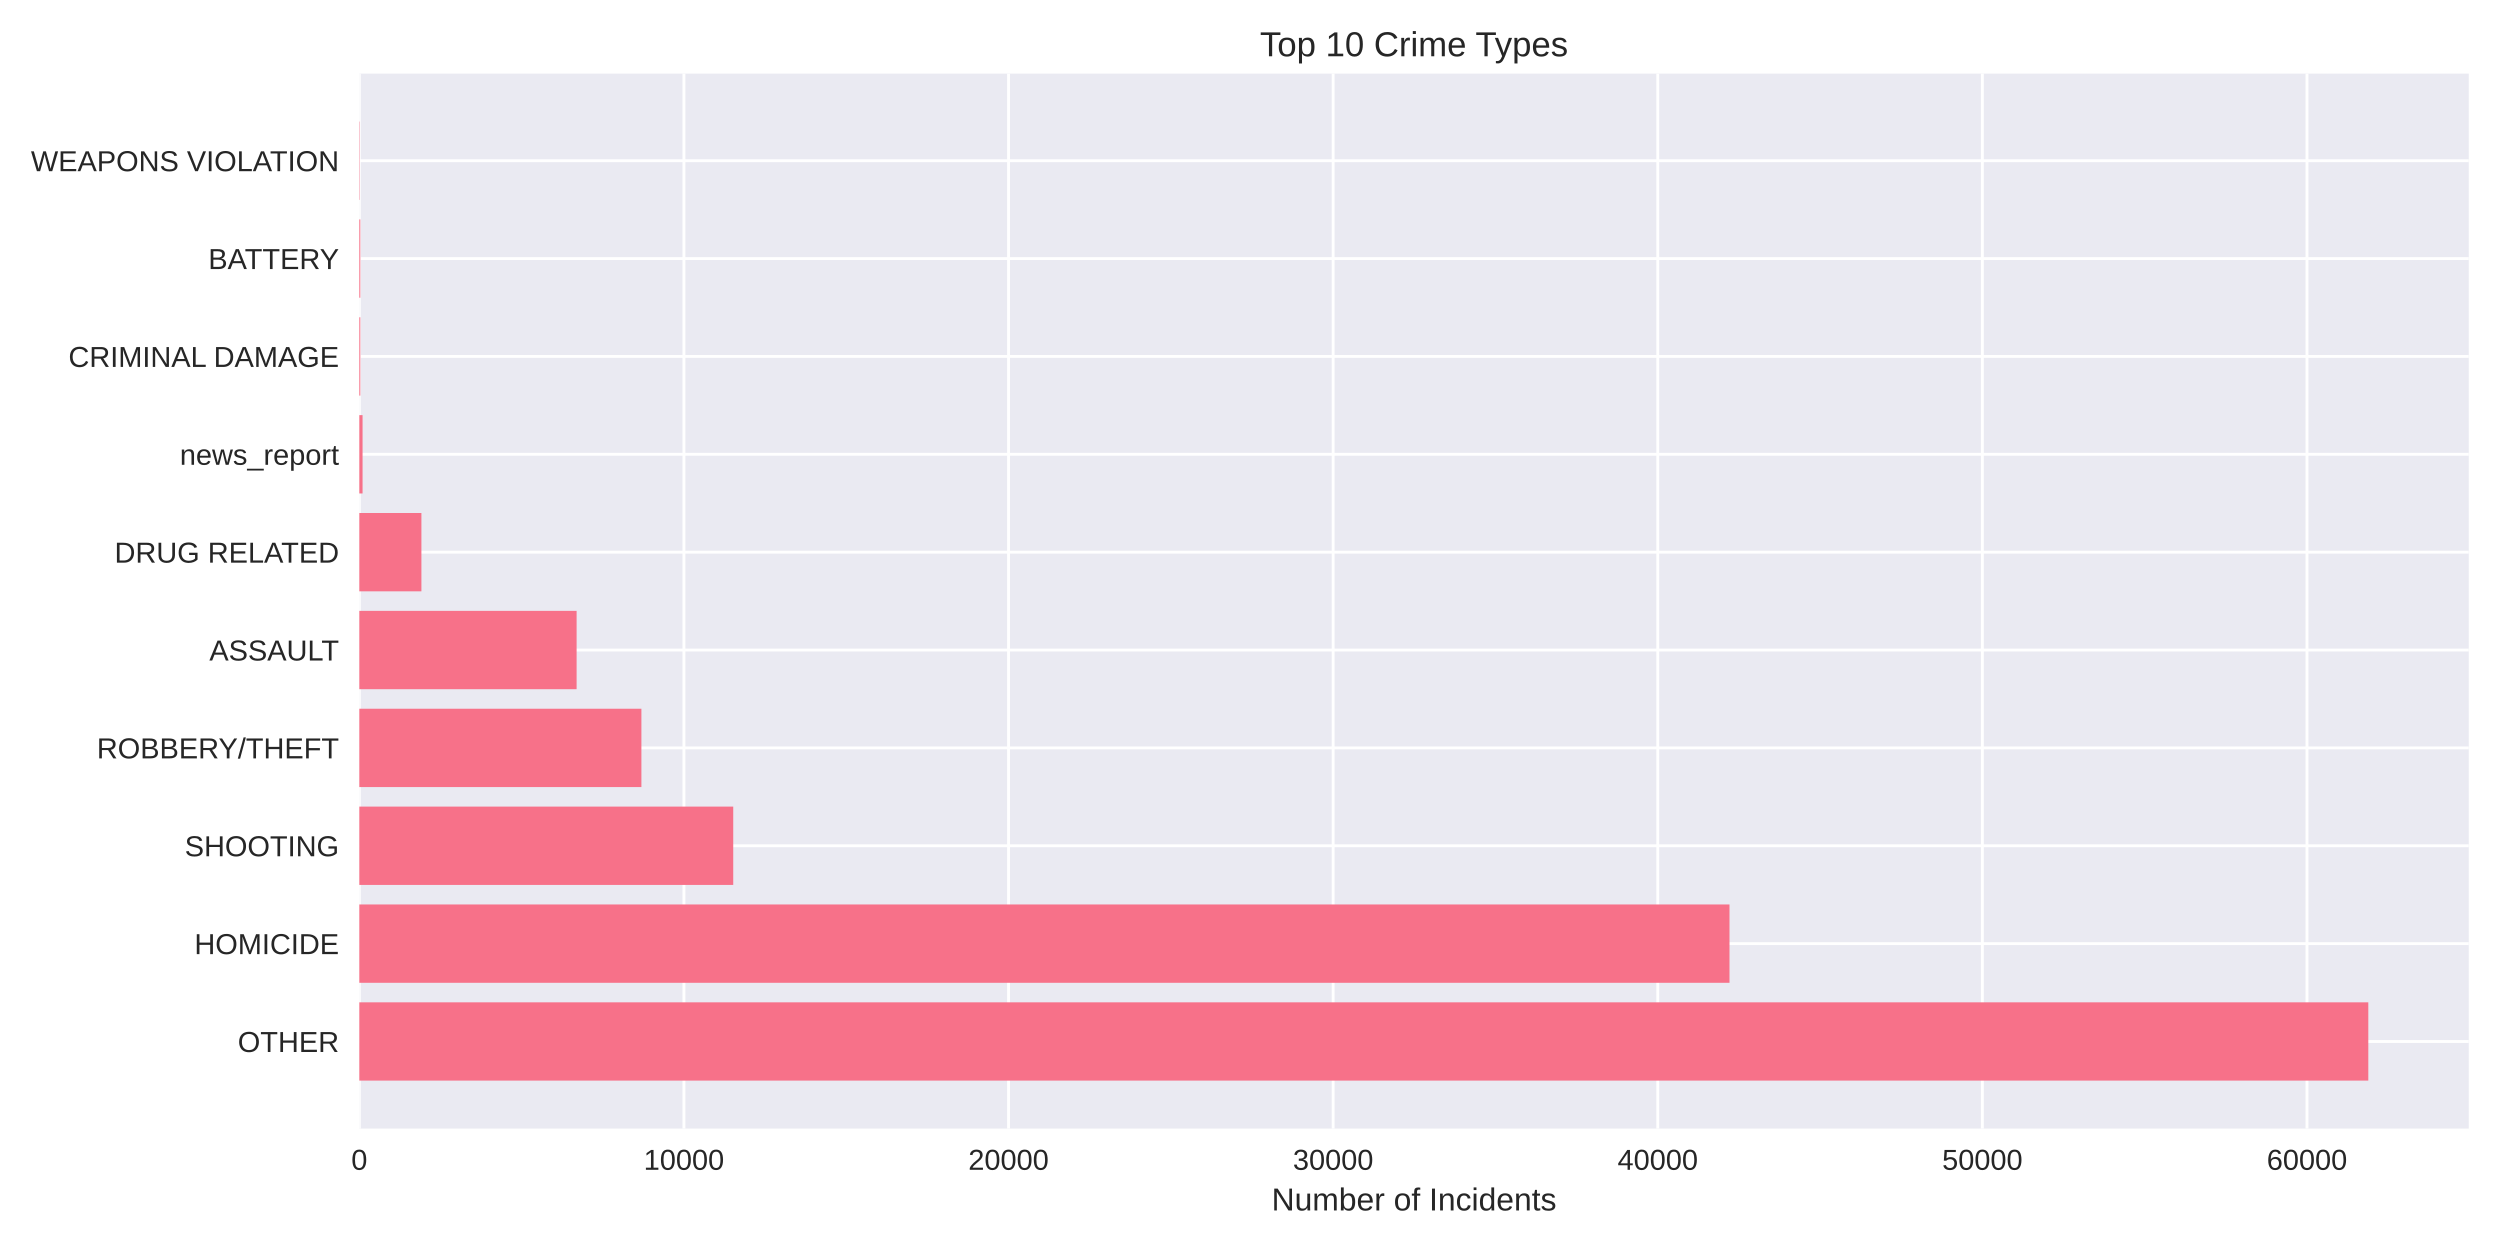
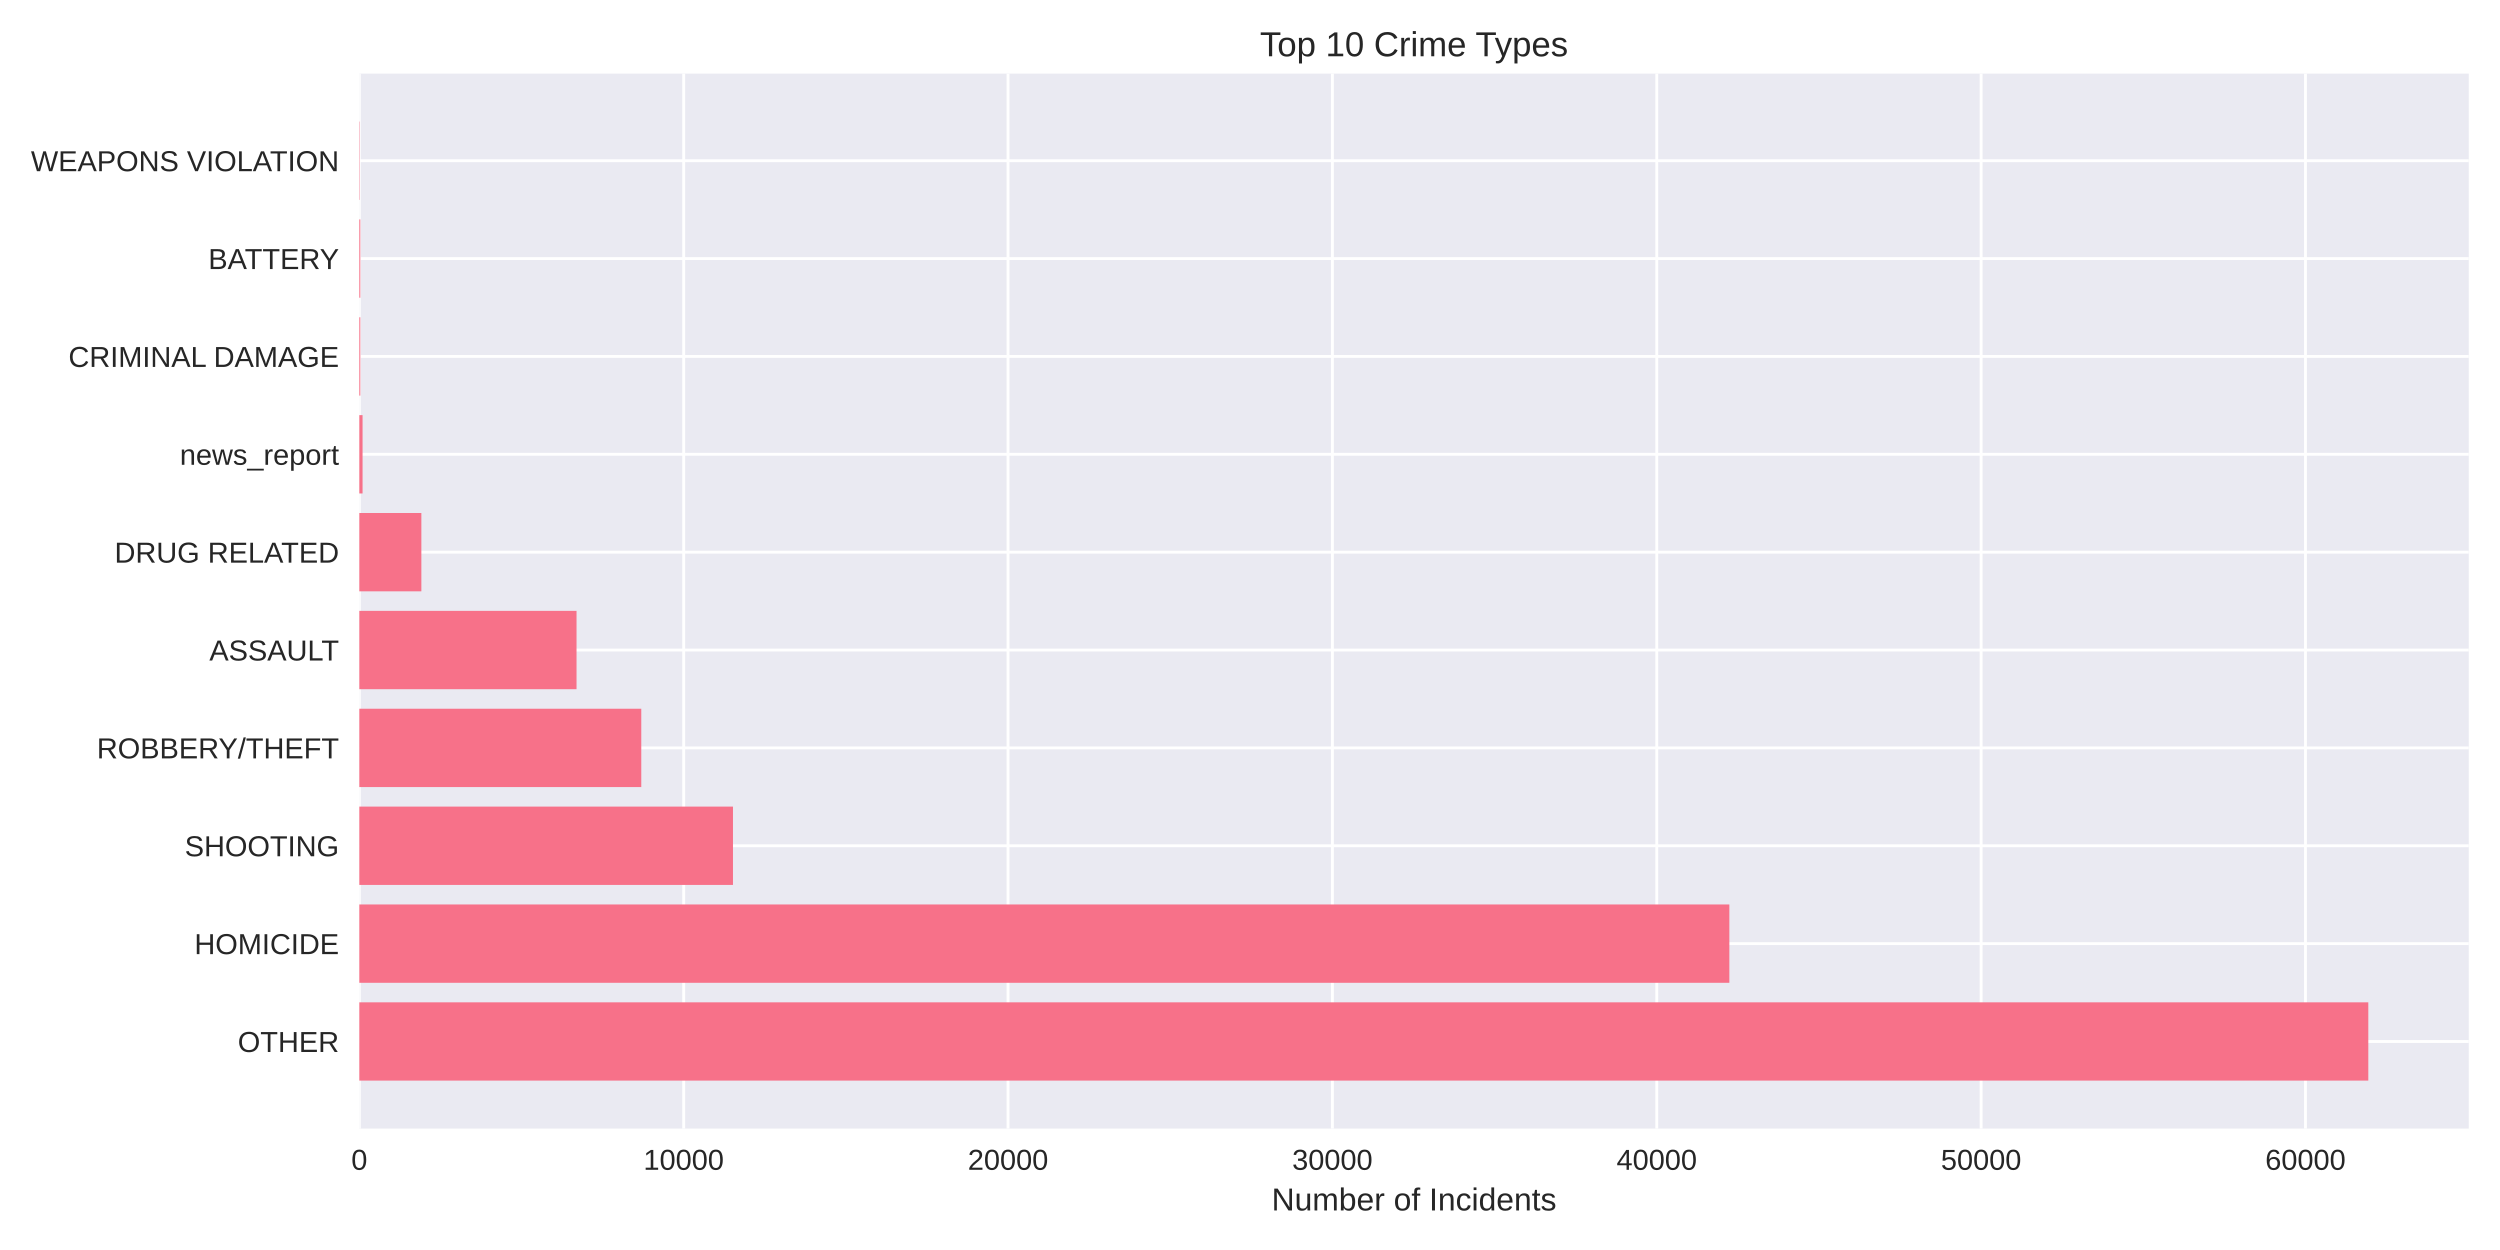
<svg xmlns="http://www.w3.org/2000/svg" width="864pt" height="432pt" viewBox="0 0 864 432" version="1.1">
  <defs>
    <style type="text/css">*{stroke-linejoin: round; stroke-linecap: butt}</style>
  </defs>
  <g id="figure_1">
    <g id="patch_1">
      <path d="M 0 432  L 864 432  L 864 0  L 0 0  z " style="fill: #ffffff" />
    </g>
    <g id="axes_1">
      <g id="patch_2">
        <path d="M 124.18 390.04  L 853.2 390.04  L 853.2 25.44  L 124.18 25.44  z " style="fill: #eaeaf2" />
      </g>
      <g id="matplotlib.axis_1">
        <g id="xtick_1">
          <g id="line2d_1">
-             <path d="M 124.18 390.04  L 124.18 25.44  " clip-path="url(#p5c3821af4f)" style="fill: none; stroke: #ffffff; stroke-linecap: round" />
+             <path d="M 124.18 390.04  L 124.18 25.44  " clip-path="url(#p9591ba3475)" style="fill: none; stroke: #ffffff; stroke-linecap: round" />
          </g>
          <g id="line2d_2" />
          <g id="text_1">
            <text style="fill: #262626; font: 10px 'Arial', 'Liberation Sans', 'DejaVu Sans', 'Bitstream Vera Sans', sans-serif; text-anchor: middle" x="124.18" y="404.287" transform="rotate(-0 124.18 404.2869)">0</text>
          </g>
        </g>
        <g id="xtick_2">
          <g id="line2d_3">
-             <path d="M 236.365 390.04  L 236.365 25.44  " clip-path="url(#p5c3821af4f)" style="fill: none; stroke: #ffffff; stroke-linecap: round" />
+             <path d="M 236.279 390.04  L 236.279 25.44  " clip-path="url(#p9591ba3475)" style="fill: none; stroke: #ffffff; stroke-linecap: round" />
          </g>
          <g id="line2d_4" />
          <g id="text_2">
-             <text style="fill: #262626; font: 10px 'Arial', 'Liberation Sans', 'DejaVu Sans', 'Bitstream Vera Sans', sans-serif; text-anchor: middle" x="236.365" y="404.287" transform="rotate(-0 236.3655 404.2869)">10000</text>
+             <text style="fill: #262626; font: 10px 'Arial', 'Liberation Sans', 'DejaVu Sans', 'Bitstream Vera Sans', sans-serif; text-anchor: middle" x="236.279" y="404.287" transform="rotate(-0 236.2785 404.2869)">10000</text>
          </g>
        </g>
        <g id="xtick_3">
          <g id="line2d_5">
-             <path d="M 348.551 390.04  L 348.551 25.44  " clip-path="url(#p5c3821af4f)" style="fill: none; stroke: #ffffff; stroke-linecap: round" />
+             <path d="M 348.377 390.04  L 348.377 25.44  " clip-path="url(#p9591ba3475)" style="fill: none; stroke: #ffffff; stroke-linecap: round" />
          </g>
          <g id="line2d_6" />
          <g id="text_3">
-             <text style="fill: #262626; font: 10px 'Arial', 'Liberation Sans', 'DejaVu Sans', 'Bitstream Vera Sans', sans-serif; text-anchor: middle" x="348.551" y="404.287" transform="rotate(-0 348.551 404.2869)">20000</text>
+             <text style="fill: #262626; font: 10px 'Arial', 'Liberation Sans', 'DejaVu Sans', 'Bitstream Vera Sans', sans-serif; text-anchor: middle" x="348.377" y="404.287" transform="rotate(-0 348.3771 404.2869)">20000</text>
          </g>
        </g>
        <g id="xtick_4">
          <g id="line2d_7">
-             <path d="M 460.736 390.04  L 460.736 25.44  " clip-path="url(#p5c3821af4f)" style="fill: none; stroke: #ffffff; stroke-linecap: round" />
+             <path d="M 460.476 390.04  L 460.476 25.44  " clip-path="url(#p9591ba3475)" style="fill: none; stroke: #ffffff; stroke-linecap: round" />
          </g>
          <g id="line2d_8" />
          <g id="text_4">
-             <text style="fill: #262626; font: 10px 'Arial', 'Liberation Sans', 'DejaVu Sans', 'Bitstream Vera Sans', sans-serif; text-anchor: middle" x="460.736" y="404.287" transform="rotate(-0 460.7365 404.2869)">30000</text>
+             <text style="fill: #262626; font: 10px 'Arial', 'Liberation Sans', 'DejaVu Sans', 'Bitstream Vera Sans', sans-serif; text-anchor: middle" x="460.476" y="404.287" transform="rotate(-0 460.4756 404.2869)">30000</text>
          </g>
        </g>
        <g id="xtick_5">
          <g id="line2d_9">
-             <path d="M 572.922 390.04  L 572.922 25.44  " clip-path="url(#p5c3821af4f)" style="fill: none; stroke: #ffffff; stroke-linecap: round" />
+             <path d="M 572.574 390.04  L 572.574 25.44  " clip-path="url(#p9591ba3475)" style="fill: none; stroke: #ffffff; stroke-linecap: round" />
          </g>
          <g id="line2d_10" />
          <g id="text_5">
-             <text style="fill: #262626; font: 10px 'Arial', 'Liberation Sans', 'DejaVu Sans', 'Bitstream Vera Sans', sans-serif; text-anchor: middle" x="572.922" y="404.287" transform="rotate(-0 572.9219 404.2869)">40000</text>
+             <text style="fill: #262626; font: 10px 'Arial', 'Liberation Sans', 'DejaVu Sans', 'Bitstream Vera Sans', sans-serif; text-anchor: middle" x="572.574" y="404.287" transform="rotate(-0 572.5742 404.2869)">40000</text>
          </g>
        </g>
        <g id="xtick_6">
          <g id="line2d_11">
-             <path d="M 685.107 390.04  L 685.107 25.44  " clip-path="url(#p5c3821af4f)" style="fill: none; stroke: #ffffff; stroke-linecap: round" />
+             <path d="M 684.673 390.04  L 684.673 25.44  " clip-path="url(#p9591ba3475)" style="fill: none; stroke: #ffffff; stroke-linecap: round" />
          </g>
          <g id="line2d_12" />
          <g id="text_6">
-             <text style="fill: #262626; font: 10px 'Arial', 'Liberation Sans', 'DejaVu Sans', 'Bitstream Vera Sans', sans-serif; text-anchor: middle" x="685.107" y="404.287" transform="rotate(-0 685.1074 404.2869)">50000</text>
+             <text style="fill: #262626; font: 10px 'Arial', 'Liberation Sans', 'DejaVu Sans', 'Bitstream Vera Sans', sans-serif; text-anchor: middle" x="684.673" y="404.287" transform="rotate(-0 684.6727 404.2869)">50000</text>
          </g>
        </g>
        <g id="xtick_7">
          <g id="line2d_13">
-             <path d="M 797.293 390.04  L 797.293 25.44  " clip-path="url(#p5c3821af4f)" style="fill: none; stroke: #ffffff; stroke-linecap: round" />
+             <path d="M 796.771 390.04  L 796.771 25.44  " clip-path="url(#p9591ba3475)" style="fill: none; stroke: #ffffff; stroke-linecap: round" />
          </g>
          <g id="line2d_14" />
          <g id="text_7">
-             <text style="fill: #262626; font: 10px 'Arial', 'Liberation Sans', 'DejaVu Sans', 'Bitstream Vera Sans', sans-serif; text-anchor: middle" x="797.293" y="404.287" transform="rotate(-0 797.2929 404.2869)">60000</text>
+             <text style="fill: #262626; font: 10px 'Arial', 'Liberation Sans', 'DejaVu Sans', 'Bitstream Vera Sans', sans-serif; text-anchor: middle" x="796.771" y="404.287" transform="rotate(-0 796.7713 404.2869)">60000</text>
          </g>
        </g>
        <g id="text_8">
          <text style="fill: #262626; font: 11px 'Arial', 'Liberation Sans', 'DejaVu Sans', 'Bitstream Vera Sans', sans-serif; text-anchor: middle" x="488.69" y="418.333" transform="rotate(-0 488.69 418.3334)">Number of Incidents</text>
        </g>
      </g>
      <g id="matplotlib.axis_2">
        <g id="ytick_1">
          <g id="line2d_15">
-             <path d="M 124.18 359.939  L 853.2 359.939  " clip-path="url(#p5c3821af4f)" style="fill: none; stroke: #ffffff; stroke-linecap: round" />
+             <path d="M 124.18 359.939  L 853.2 359.939  " clip-path="url(#p9591ba3475)" style="fill: none; stroke: #ffffff; stroke-linecap: round" />
          </g>
          <g id="line2d_16" />
          <g id="text_9">
            <text style="fill: #262626; font: 10px 'Arial', 'Liberation Sans', 'DejaVu Sans', 'Bitstream Vera Sans', sans-serif; text-anchor: end" x="117.18" y="363.562" transform="rotate(-0 117.18 363.562)">OTHER</text>
          </g>
        </g>
        <g id="ytick_2">
          <g id="line2d_17">
-             <path d="M 124.18 326.117  L 853.2 326.117  " clip-path="url(#p5c3821af4f)" style="fill: none; stroke: #ffffff; stroke-linecap: round" />
+             <path d="M 124.18 326.117  L 853.2 326.117  " clip-path="url(#p9591ba3475)" style="fill: none; stroke: #ffffff; stroke-linecap: round" />
          </g>
          <g id="line2d_18" />
          <g id="text_10">
            <text style="fill: #262626; font: 10px 'Arial', 'Liberation Sans', 'DejaVu Sans', 'Bitstream Vera Sans', sans-serif; text-anchor: end" x="117.18" y="329.74" transform="rotate(-0 117.18 329.7401)">HOMICIDE</text>
          </g>
        </g>
        <g id="ytick_3">
          <g id="line2d_19">
-             <path d="M 124.18 292.295  L 853.2 292.295  " clip-path="url(#p5c3821af4f)" style="fill: none; stroke: #ffffff; stroke-linecap: round" />
+             <path d="M 124.18 292.295  L 853.2 292.295  " clip-path="url(#p9591ba3475)" style="fill: none; stroke: #ffffff; stroke-linecap: round" />
          </g>
          <g id="line2d_20" />
          <g id="text_11">
            <text style="fill: #262626; font: 10px 'Arial', 'Liberation Sans', 'DejaVu Sans', 'Bitstream Vera Sans', sans-serif; text-anchor: end" x="117.18" y="295.918" transform="rotate(-0 117.18 295.9182)">SHOOTING</text>
          </g>
        </g>
        <g id="ytick_4">
          <g id="line2d_21">
-             <path d="M 124.18 258.473  L 853.2 258.473  " clip-path="url(#p5c3821af4f)" style="fill: none; stroke: #ffffff; stroke-linecap: round" />
+             <path d="M 124.18 258.473  L 853.2 258.473  " clip-path="url(#p9591ba3475)" style="fill: none; stroke: #ffffff; stroke-linecap: round" />
          </g>
          <g id="line2d_22" />
          <g id="text_12">
            <text style="fill: #262626; font: 10px 'Arial', 'Liberation Sans', 'DejaVu Sans', 'Bitstream Vera Sans', sans-serif; text-anchor: end" x="117.18" y="262.096" transform="rotate(-0 117.18 262.0963)">ROBBERY/THEFT</text>
          </g>
        </g>
        <g id="ytick_5">
          <g id="line2d_23">
-             <path d="M 124.18 224.651  L 853.2 224.651  " clip-path="url(#p5c3821af4f)" style="fill: none; stroke: #ffffff; stroke-linecap: round" />
+             <path d="M 124.18 224.651  L 853.2 224.651  " clip-path="url(#p9591ba3475)" style="fill: none; stroke: #ffffff; stroke-linecap: round" />
          </g>
          <g id="line2d_24" />
          <g id="text_13">
            <text style="fill: #262626; font: 10px 'Arial', 'Liberation Sans', 'DejaVu Sans', 'Bitstream Vera Sans', sans-serif; text-anchor: end" x="117.18" y="228.274" transform="rotate(-0 117.18 228.2744)">ASSAULT</text>
          </g>
        </g>
        <g id="ytick_6">
          <g id="line2d_25">
-             <path d="M 124.18 190.829  L 853.2 190.829  " clip-path="url(#p5c3821af4f)" style="fill: none; stroke: #ffffff; stroke-linecap: round" />
+             <path d="M 124.18 190.829  L 853.2 190.829  " clip-path="url(#p9591ba3475)" style="fill: none; stroke: #ffffff; stroke-linecap: round" />
          </g>
          <g id="line2d_26" />
          <g id="text_14">
            <text style="fill: #262626; font: 10px 'Arial', 'Liberation Sans', 'DejaVu Sans', 'Bitstream Vera Sans', sans-serif; text-anchor: end" x="117.18" y="194.452" transform="rotate(-0 117.18 194.4525)">DRUG RELATED</text>
          </g>
        </g>
        <g id="ytick_7">
          <g id="line2d_27">
-             <path d="M 124.18 157.007  L 853.2 157.007  " clip-path="url(#p5c3821af4f)" style="fill: none; stroke: #ffffff; stroke-linecap: round" />
+             <path d="M 124.18 157.007  L 853.2 157.007  " clip-path="url(#p9591ba3475)" style="fill: none; stroke: #ffffff; stroke-linecap: round" />
          </g>
          <g id="line2d_28" />
          <g id="text_15">
            <text style="fill: #262626; font: 10px 'Arial', 'Liberation Sans', 'DejaVu Sans', 'Bitstream Vera Sans', sans-serif; text-anchor: end" x="117.18" y="160.631" transform="rotate(-0 117.18 160.6306)">news_report</text>
          </g>
        </g>
        <g id="ytick_8">
          <g id="line2d_29">
-             <path d="M 124.18 123.185  L 853.2 123.185  " clip-path="url(#p5c3821af4f)" style="fill: none; stroke: #ffffff; stroke-linecap: round" />
+             <path d="M 124.18 123.185  L 853.2 123.185  " clip-path="url(#p9591ba3475)" style="fill: none; stroke: #ffffff; stroke-linecap: round" />
          </g>
          <g id="line2d_30" />
          <g id="text_16">
            <text style="fill: #262626; font: 10px 'Arial', 'Liberation Sans', 'DejaVu Sans', 'Bitstream Vera Sans', sans-serif; text-anchor: end" x="117.18" y="126.809" transform="rotate(-0 117.18 126.8087)">CRIMINAL DAMAGE</text>
          </g>
        </g>
        <g id="ytick_9">
          <g id="line2d_31">
-             <path d="M 124.18 89.363  L 853.2 89.363  " clip-path="url(#p5c3821af4f)" style="fill: none; stroke: #ffffff; stroke-linecap: round" />
+             <path d="M 124.18 89.363  L 853.2 89.363  " clip-path="url(#p9591ba3475)" style="fill: none; stroke: #ffffff; stroke-linecap: round" />
          </g>
          <g id="line2d_32" />
          <g id="text_17">
            <text style="fill: #262626; font: 10px 'Arial', 'Liberation Sans', 'DejaVu Sans', 'Bitstream Vera Sans', sans-serif; text-anchor: end" x="117.18" y="92.987" transform="rotate(-0 117.18 92.98681)">BATTERY</text>
          </g>
        </g>
        <g id="ytick_10">
          <g id="line2d_33">
-             <path d="M 124.18 55.541  L 853.2 55.541  " clip-path="url(#p5c3821af4f)" style="fill: none; stroke: #ffffff; stroke-linecap: round" />
+             <path d="M 124.18 55.541  L 853.2 55.541  " clip-path="url(#p9591ba3475)" style="fill: none; stroke: #ffffff; stroke-linecap: round" />
          </g>
          <g id="line2d_34" />
          <g id="text_18">
            <text style="fill: #262626; font: 10px 'Arial', 'Liberation Sans', 'DejaVu Sans', 'Bitstream Vera Sans', sans-serif; text-anchor: end" x="117.18" y="59.165" transform="rotate(-0 117.18 59.16492)">WEAPONS VIOLATION</text>
          </g>
        </g>
      </g>
      <g id="patch_3">
-         <path d="M 124.18 373.467  L 818.485 373.467  L 818.485 346.41  L 124.18 346.41  z " clip-path="url(#p5c3821af4f)" style="fill: #f77189" />
+         <path d="M 124.18 373.467  L 818.485 373.467  L 818.485 346.41  L 124.18 346.41  z " clip-path="url(#p9591ba3475)" style="fill: #f77189" />
      </g>
      <g id="patch_4">
-         <path d="M 124.18 339.645  L 597.715 339.645  L 597.715 312.588  L 124.18 312.588  z " clip-path="url(#p5c3821af4f)" style="fill: #f77189" />
+         <path d="M 124.18 339.645  L 597.662 339.645  L 597.662 312.588  L 124.18 312.588  z " clip-path="url(#p9591ba3475)" style="fill: #f77189" />
      </g>
      <g id="patch_5">
-         <path d="M 124.18 305.823  L 253.406 305.823  L 253.406 278.766  L 124.18 278.766  z " clip-path="url(#p5c3821af4f)" style="fill: #f77189" />
+         <path d="M 124.18 305.823  L 253.318 305.823  L 253.318 278.766  L 124.18 278.766  z " clip-path="url(#p9591ba3475)" style="fill: #f77189" />
      </g>
      <g id="patch_6">
-         <path d="M 124.18 272.002  L 221.669 272.002  L 221.669 244.944  L 124.18 244.944  z " clip-path="url(#p5c3821af4f)" style="fill: #f77189" />
+         <path d="M 124.18 272.002  L 221.627 272.002  L 221.627 244.944  L 124.18 244.944  z " clip-path="url(#p9591ba3475)" style="fill: #f77189" />
      </g>
      <g id="patch_7">
-         <path d="M 124.18 238.18  L 199.277 238.18  L 199.277 211.122  L 124.18 211.122  z " clip-path="url(#p5c3821af4f)" style="fill: #f77189" />
+         <path d="M 124.18 238.18  L 199.252 238.18  L 199.252 211.122  L 124.18 211.122  z " clip-path="url(#p9591ba3475)" style="fill: #f77189" />
      </g>
      <g id="patch_8">
-         <path d="M 124.18 204.358  L 145.641 204.358  L 145.641 177.3  L 124.18 177.3  z " clip-path="url(#p5c3821af4f)" style="fill: #f77189" />
+         <path d="M 124.18 204.358  L 145.624 204.358  L 145.624 177.3  L 124.18 177.3  z " clip-path="url(#p9591ba3475)" style="fill: #f77189" />
      </g>
      <g id="patch_9">
-         <path d="M 124.18 170.536  L 125.302 170.536  L 125.302 143.478  L 124.18 143.478  z " clip-path="url(#p5c3821af4f)" style="fill: #f77189" />
+         <path d="M 124.18 170.536  L 125.301 170.536  L 125.301 143.478  L 124.18 143.478  z " clip-path="url(#p9591ba3475)" style="fill: #f77189" />
      </g>
      <g id="patch_10">
-         <path d="M 124.18 136.714  L 124.528 136.714  L 124.528 109.657  L 124.18 109.657  z " clip-path="url(#p5c3821af4f)" style="fill: #f77189" />
+         <path d="M 124.18 136.714  L 124.528 136.714  L 124.528 109.657  L 124.18 109.657  z " clip-path="url(#p9591ba3475)" style="fill: #f77189" />
      </g>
      <g id="patch_11">
-         <path d="M 124.18 102.892  L 124.528 102.892  L 124.528 75.835  L 124.18 75.835  z " clip-path="url(#p5c3821af4f)" style="fill: #f77189" />
+         <path d="M 124.18 102.892  L 124.528 102.892  L 124.528 75.835  L 124.18 75.835  z " clip-path="url(#p9591ba3475)" style="fill: #f77189" />
      </g>
      <g id="patch_12">
-         <path d="M 124.18 69.07  L 124.303 69.07  L 124.303 42.013  L 124.18 42.013  z " clip-path="url(#p5c3821af4f)" style="fill: #f77189" />
+         <path d="M 124.18 69.07  L 124.303 69.07  L 124.303 42.013  L 124.18 42.013  z " clip-path="url(#p9591ba3475)" style="fill: #f77189" />
      </g>
      <g id="patch_13">
        <path d="M 124.18 390.04  L 124.18 25.44  " style="fill: none" />
      </g>
      <g id="patch_14">
        <path d="M 853.2 390.04  L 853.2 25.44  " style="fill: none" />
      </g>
      <g id="patch_15">
        <path d="M 124.18 390.04  L 853.2 390.04  " style="fill: none" />
      </g>
      <g id="patch_16">
        <path d="M 124.18 25.44  L 853.2 25.44  " style="fill: none" />
      </g>
      <g id="text_19">
        <text style="fill: #262626; font: 12px 'Arial', 'Liberation Sans', 'DejaVu Sans', 'Bitstream Vera Sans', sans-serif; text-anchor: middle" x="488.69" y="19.44" transform="rotate(-0 488.69 19.44)">Top 10 Crime Types</text>
      </g>
    </g>
  </g>
  <defs>
-     <clipPath id="p5c3821af4f">
+     <clipPath id="p9591ba3475">
      <rect x="124.18" y="25.44" width="729.02" height="364.6" />
    </clipPath>
  </defs>
</svg>
